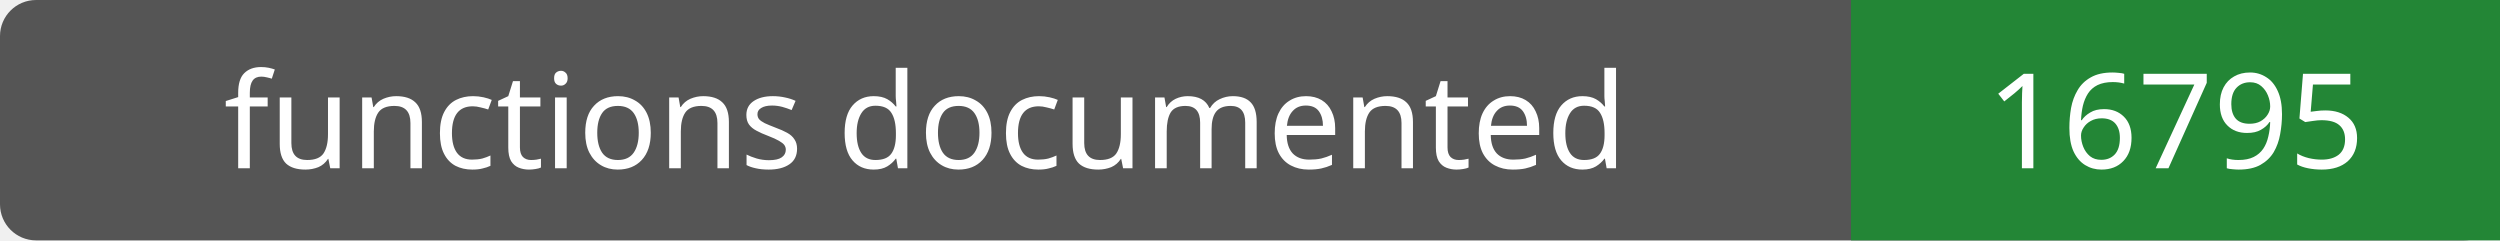
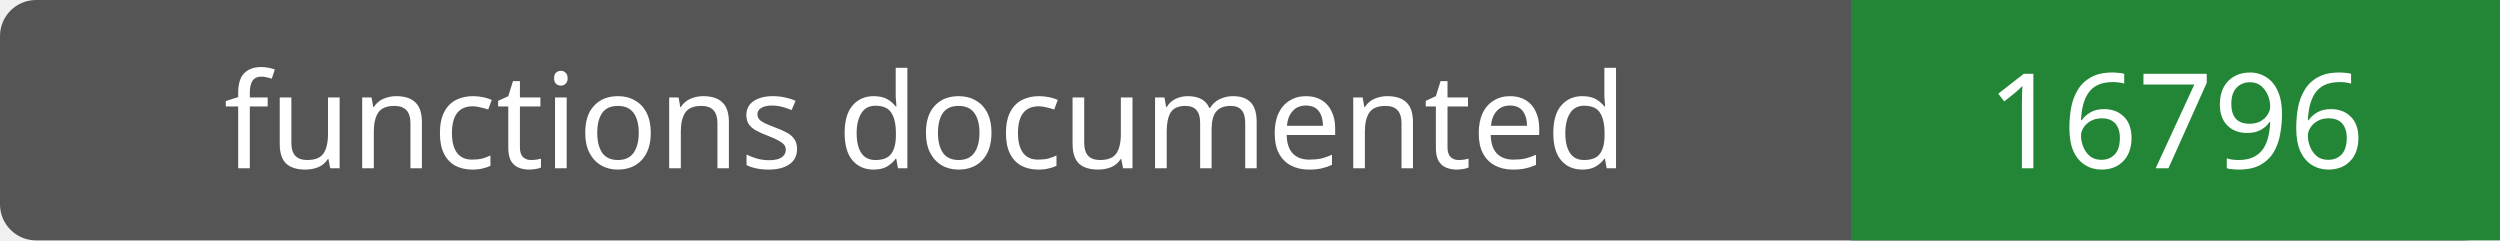
- <svg xmlns="http://www.w3.org/2000/svg" width="208" height="20" role="img" aria-label="functions documented: 16795">
+ <svg xmlns="http://www.w3.org/2000/svg" width="208" height="20" role="img" aria-label="functions documented: 16796">
  <rect width="208" height="20" rx="3" fill="#555" />
  <path fill="#238636" d="M154 0h54v20H154z" />
  <g fill="#fff" text-anchor="middle" font-family="Verdana,sans-serif" font-size="11">
    <text x="77.0" y="14">functions documented</text>
-     <text x="181.0" y="14">16795</text>
+     <text x="181.0" y="14">16796</text>
  </g>
</svg>
